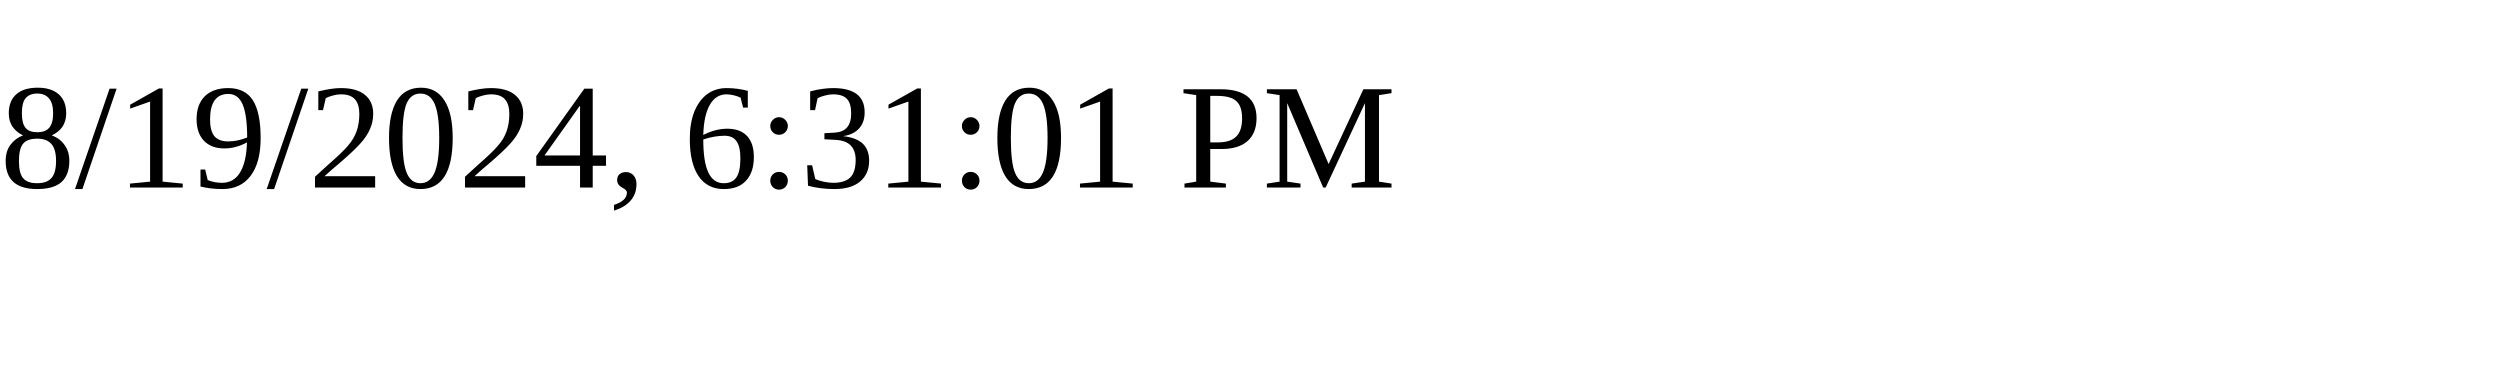
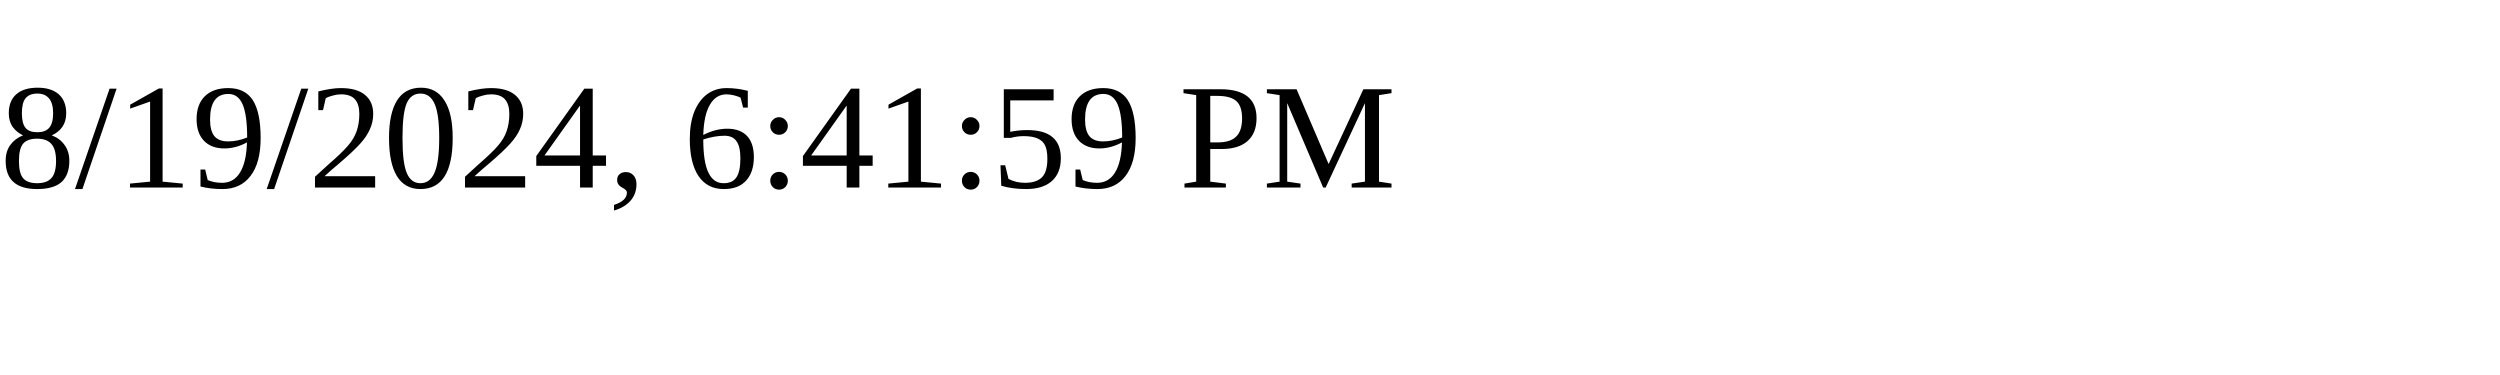
<svg xmlns="http://www.w3.org/2000/svg" height="30" width="200">
-   <text x="0" y="15">8/19/2024, 6:31:01 PM</text>
+   <text x="0" y="15">8/19/2024, 6:41:59 PM</text>
</svg>
